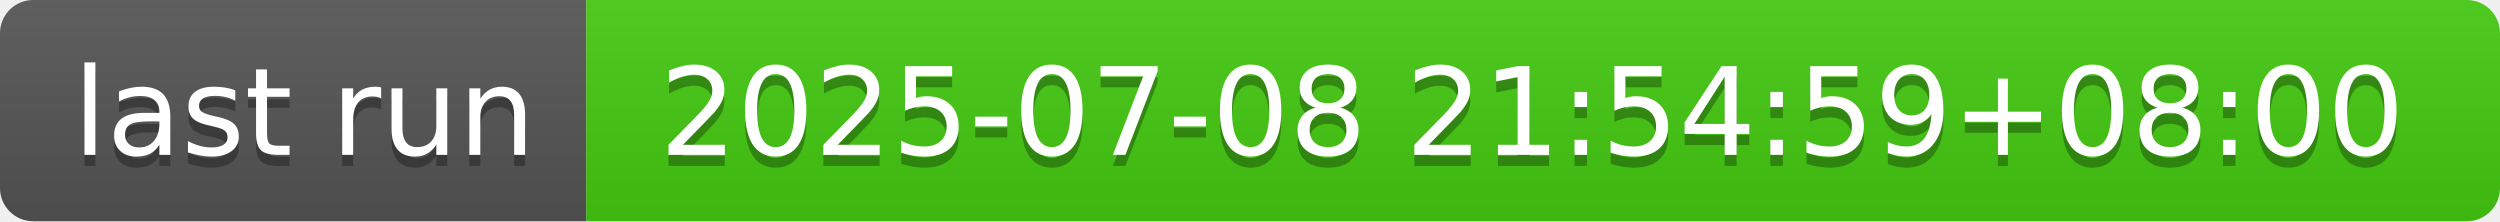
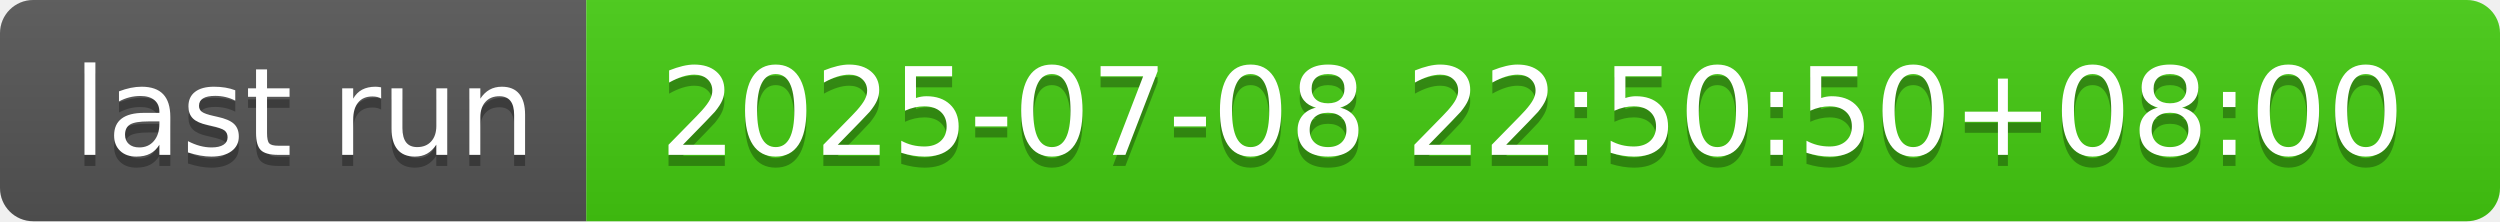
- <svg xmlns="http://www.w3.org/2000/svg" width="226" height="20" role="img" aria-label="last run: 2025-07-08 21:54:59+08:00">
+ <svg xmlns="http://www.w3.org/2000/svg" width="226" height="20" role="img" aria-label="last run: 2025-07-08 22:50:50+08:00">
  <linearGradient id="s" x2="0" y2="100%">
    <stop offset="0" stop-color="#bbb" stop-opacity=".1" />
    <stop offset="1" stop-opacity=".1" />
  </linearGradient>
  <clipPath id="r">
    <rect width="226" height="20" rx="3" fill="#fff" />
  </clipPath>
  <g clip-path="url(#r)">
    <rect width="53" height="20" fill="#555" />
    <rect x="53" width="173" height="20" fill="#4c1" />
    <rect width="226" height="20" fill="url(#s)" />
  </g>
  <g fill="#fff" text-anchor="middle" font-family="Verdana,Geneva,DejaVu Sans,sans-serif" text-rendering="geometricPrecision" font-size="110">
    <text aria-hidden="true" x="275" y="150" fill="#010101" fill-opacity=".3" transform="scale(.1)" textLength="430">last run</text>
    <text x="275" y="140" transform="scale(.1)" fill="#fff" textLength="430">last run</text>
-     <text aria-hidden="true" x="1385" y="150" fill="#010101" fill-opacity=".3" transform="scale(.1)" textLength="1630">2025-07-08 21:54:59+08:00</text>
-     <text x="1385" y="140" transform="scale(.1)" fill="#fff" textLength="1630">2025-07-08 21:54:59+08:00</text>
+     <text aria-hidden="true" x="1385" y="150" fill="#010101" fill-opacity=".3" transform="scale(.1)" textLength="1630">2025-07-08 22:50:50+08:00</text>
+     <text x="1385" y="140" transform="scale(.1)" fill="#fff" textLength="1630">2025-07-08 22:50:50+08:00</text>
  </g>
</svg>
